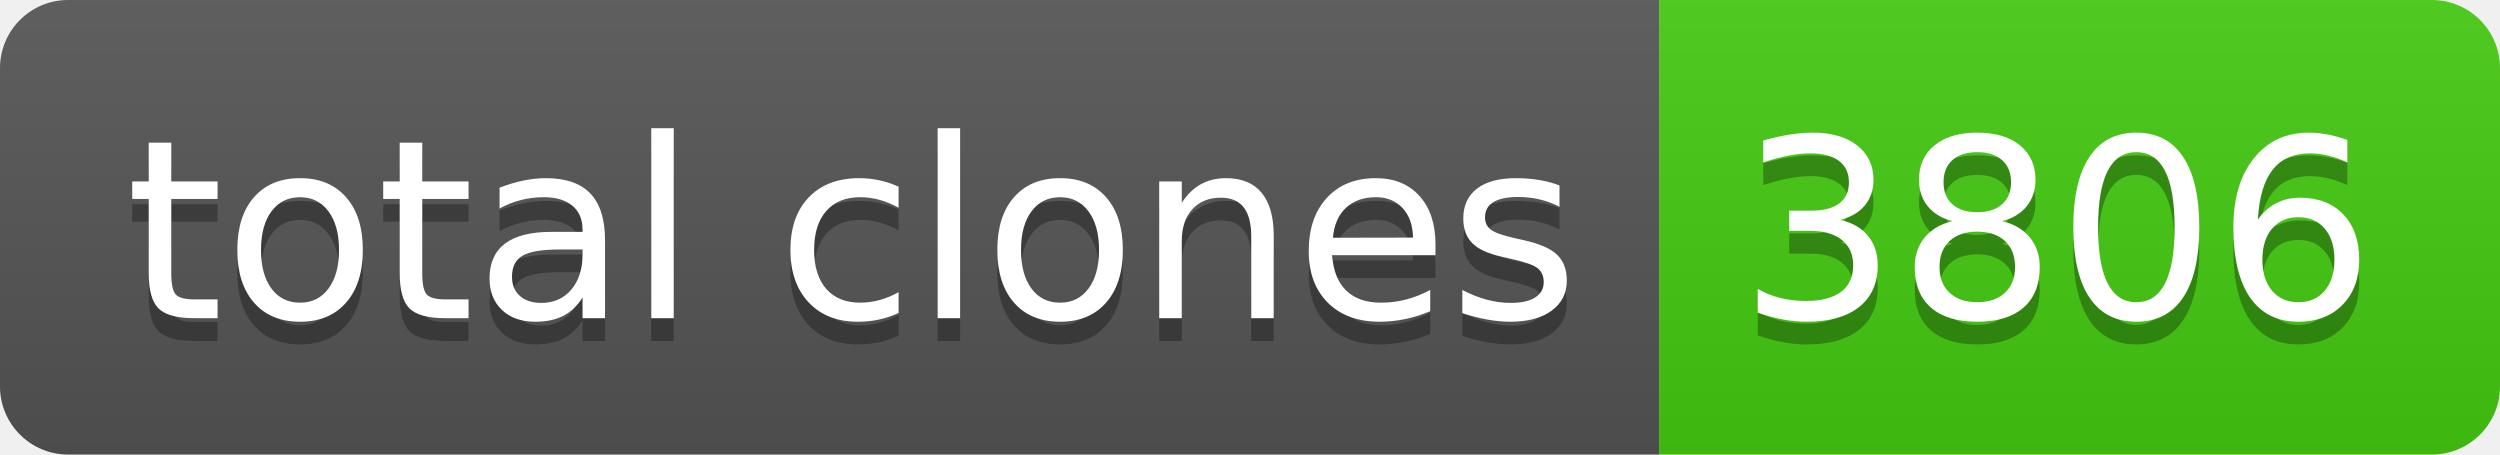
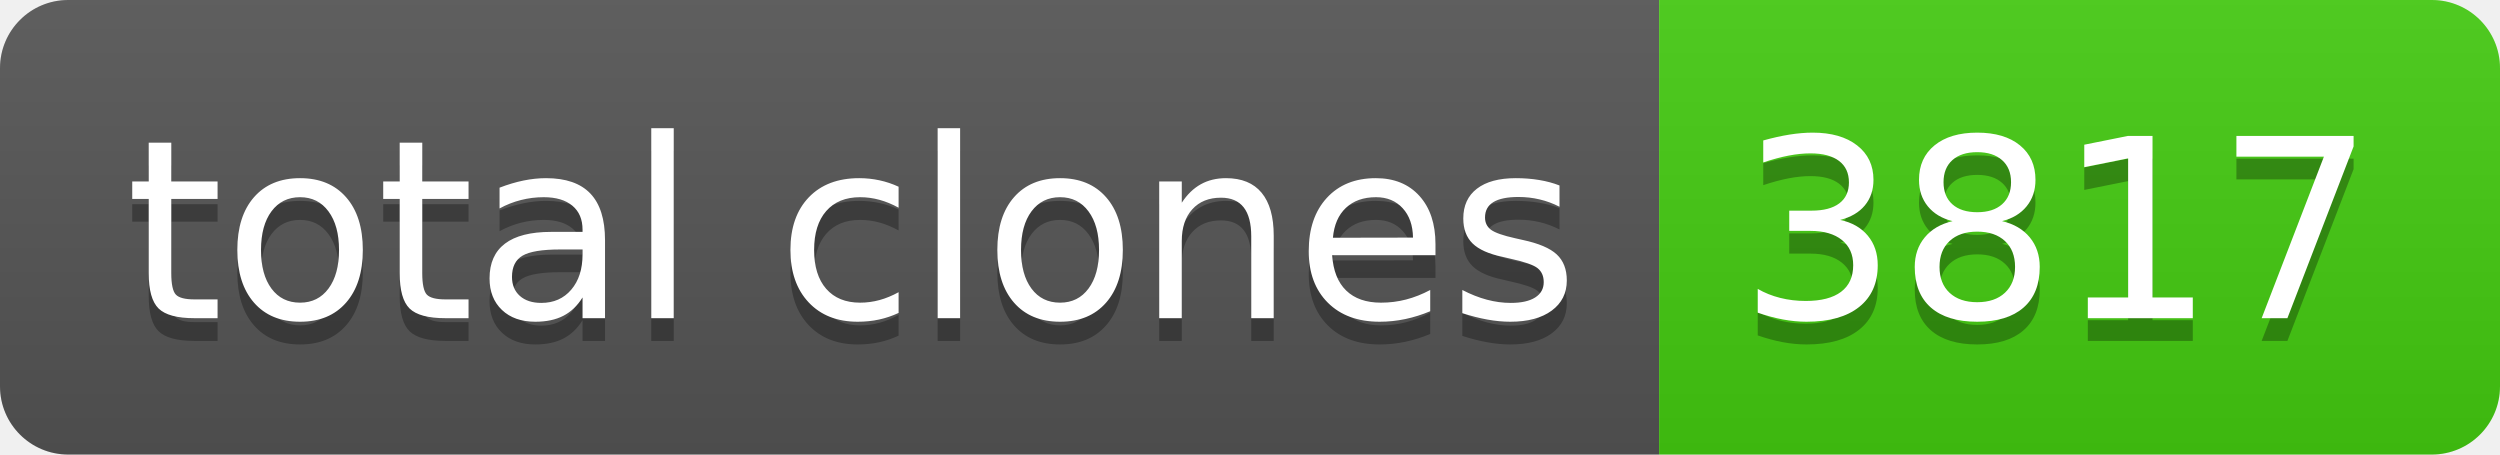
- <svg xmlns="http://www.w3.org/2000/svg" width="110" height="20" role="img" aria-label="total clones: 3806">
+ <svg xmlns="http://www.w3.org/2000/svg" width="110" height="20" role="img" aria-label="total clones: 3817">
  <linearGradient id="s" x2="0" y2="100%">
    <stop offset="0" stop-color="#bbb" stop-opacity=".1" />
    <stop offset="1" stop-opacity=".1" />
  </linearGradient>
  <clipPath id="r">
    <rect width="110" height="20" rx="3" fill="#fff" />
  </clipPath>
  <g clip-path="url(#r)">
    <rect width="73" height="20" fill="#555" />
    <rect x="73" width="37" height="20" fill="#4c1" />
    <rect width="110" height="20" fill="url(#s)" />
  </g>
  <g fill="#fff" text-anchor="middle" font-family="Verdana,Geneva,DejaVu Sans,sans-serif" text-rendering="geometricPrecision" font-size="110">
    <text aria-hidden="true" x="375" y="150" fill="#010101" fill-opacity=".3" transform="scale(.1)" textLength="630">total clones</text>
    <text x="375" y="140" transform="scale(.1)" fill="#fff" textLength="630">total clones</text>
-     <text aria-hidden="true" x="905" y="150" fill="#010101" fill-opacity=".3" transform="scale(.1)" textLength="270">3806</text>
-     <text x="905" y="140" transform="scale(.1)" fill="#fff" textLength="270">3806</text>
+     <text aria-hidden="true" x="905" y="150" fill="#010101" fill-opacity=".3" transform="scale(.1)" textLength="270">3817</text>
+     <text x="905" y="140" transform="scale(.1)" fill="#fff" textLength="270">3817</text>
  </g>
</svg>
